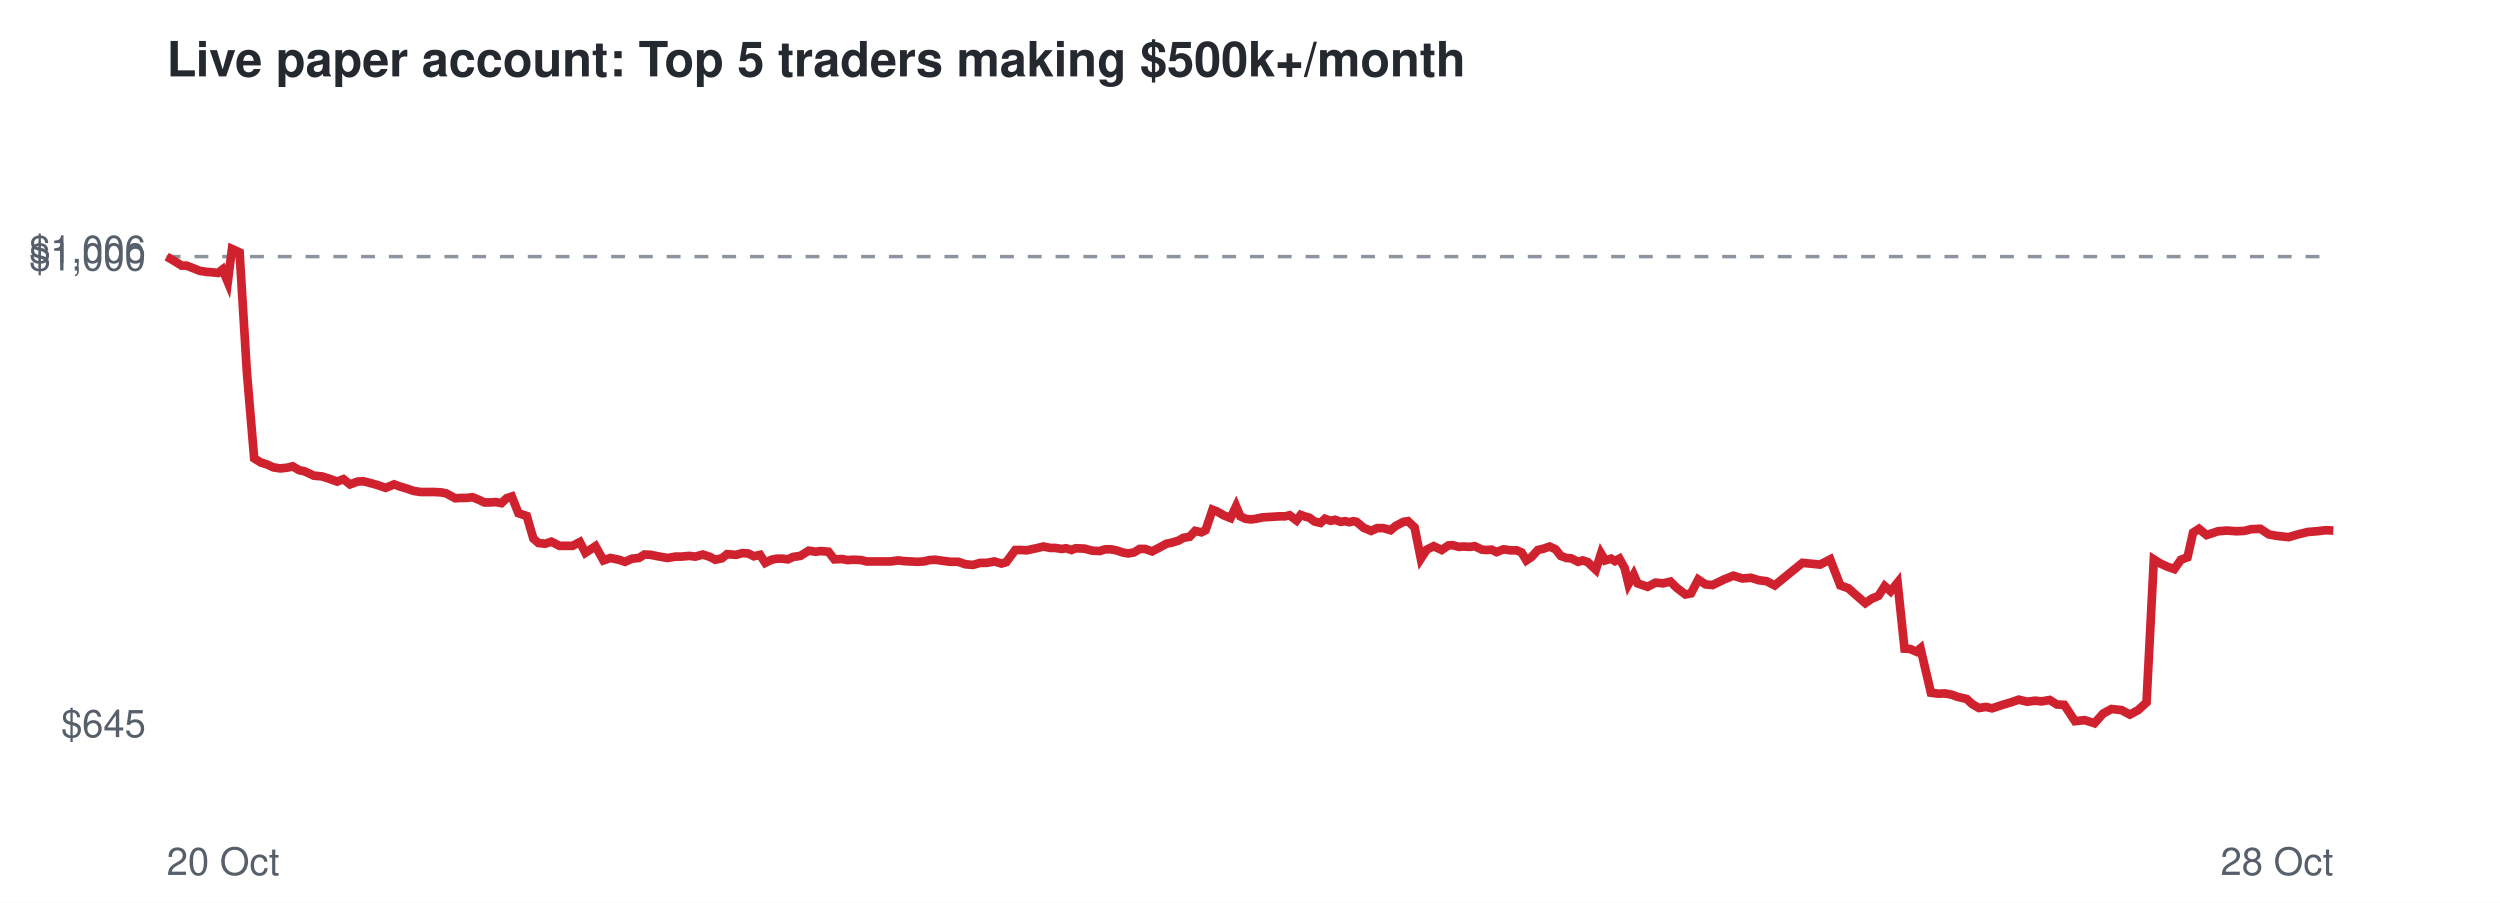
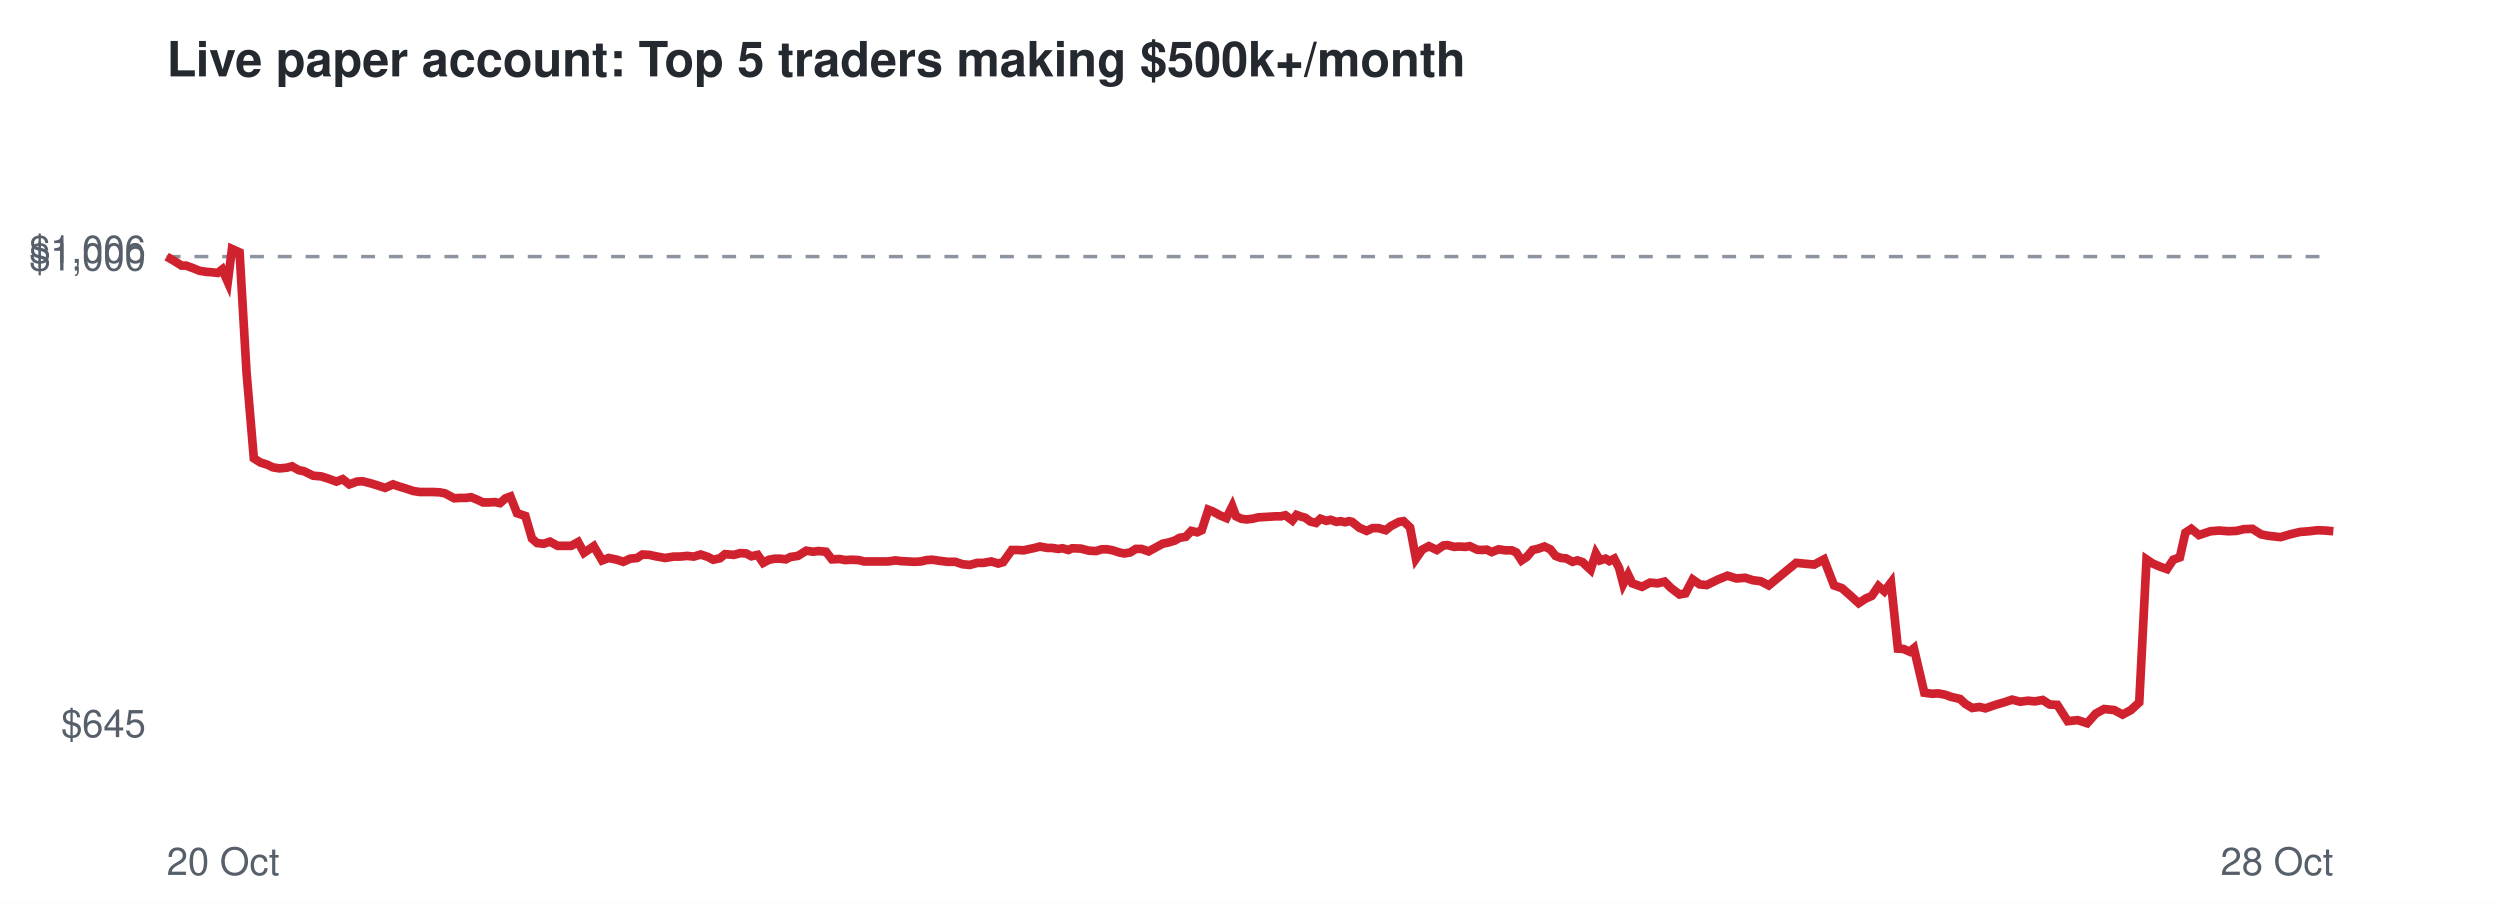
<svg xmlns="http://www.w3.org/2000/svg" viewBox="0 0 720 260" font-family="Helvetica,Arial,sans-serif">
  <rect width="720" height="260" fill="#ffffff" />
  <text x="48" y="22" font-size="14" font-weight="bold" fill="#24292f">Live paper account: Top 5 traders making $500k+/month</text>
  <line x1="48" x2="672" y1="73.9" y2="73.9" stroke="#8c959f" stroke-dasharray="4 4" />
  <text x="42" y="212.3" font-size="11" text-anchor="end" fill="#57606a">$645</text>
  <text x="42" y="77.9" font-size="11" text-anchor="end" fill="#57606a">$1,000</text>
  <text x="42" y="75.7" font-size="11" text-anchor="end" fill="#57606a">$1,006</text>
  <text x="48" y="252" font-size="11" fill="#57606a">20 Oct</text>
  <text x="672" y="252" font-size="11" text-anchor="end" fill="#57606a">28 Oct</text>
-   <polyline points="48.0,73.9 50.4,75.3 52.3,76.5 53.7,76.5 55.8,77.3 57.5,78.0 59.5,78.3 60.9,78.4 62.8,78.6 64.1,77.6 65.6,81.2 66.8,71.7 69.0,72.7 71.1,107.2 73.2,132.0 75.1,133.2 77.0,133.8 78.7,134.6 80.7,134.9 82.7,134.7 84.3,134.3 86.1,135.4 87.6,135.7 90.4,137.0 92.7,137.2 94.6,137.8 97.1,138.7 98.9,138.0 100.8,139.5 103.0,138.7 104.6,138.6 106.6,139.1 108.4,139.6 111.1,140.5 113.5,139.5 115.1,140.1 117.1,140.7 119.2,141.4 121.2,141.7 123.3,141.7 125.0,141.7 127.0,141.8 128.5,142.1 131.1,143.5 132.8,143.4 134.4,143.4 136.1,143.2 137.8,143.9 139.5,144.7 141.2,144.7 142.8,144.6 144.4,144.9 145.9,143.5 147.4,143.0 149.3,147.8 151.7,148.6 153.6,155.1 155.1,156.4 157.0,156.6 158.8,156.0 161.1,157.2 162.9,157.2 164.9,157.2 167.0,156.1 168.6,159.2 171.5,157.3 173.8,161.4 175.8,160.7 178.2,161.2 180.0,161.8 182.0,160.9 184.0,160.7 185.6,159.7 187.5,159.8 189.4,160.2 192.2,160.7 194.6,160.3 196.3,160.3 198.5,160.1 200.3,160.3 202.4,159.7 204.5,160.4 206.0,161.2 207.9,160.8 209.4,159.6 212.0,159.8 213.8,159.3 215.5,159.4 217.1,160.2 218.9,159.8 220.4,162.1 222.2,161.2 223.7,160.9 225.3,160.9 226.9,161.1 228.4,160.4 230.5,160.1 232.9,158.6 234.9,158.9 236.4,158.7 238.6,158.9 240.3,161.1 242.5,161.0 244.1,161.3 245.9,161.2 248.0,161.3 249.6,161.7 252.4,161.7 254.6,161.7 256.5,161.7 258.7,161.4 260.3,161.6 262.2,161.7 264.2,161.8 266.0,161.7 267.7,161.3 269.3,161.2 271.4,161.5 273.7,161.8 276.0,161.8 278.0,162.5 280.2,162.7 282.3,162.1 284.2,162.1 286.4,161.7 288.4,162.3 289.8,161.9 292.4,158.4 294.1,158.4 295.7,158.5 297.0,158.2 298.9,157.8 300.5,157.4 302.5,157.8 303.9,157.8 305.8,158.1 307.0,157.9 308.6,158.4 309.8,157.9 312.3,158.0 314.6,158.6 316.7,158.7 318.3,158.2 319.9,158.2 321.5,158.5 323.3,159.1 324.9,159.4 326.6,159.1 328.2,158.1 329.8,158.1 331.8,158.8 334.1,157.6 335.9,156.6 337.4,156.3 339.4,155.7 340.8,154.9 342.6,154.6 344.2,152.9 346.0,153.3 347.2,152.7 349.2,146.8 350.5,147.3 352.4,148.4 354.4,149.2 356.0,145.8 357.2,148.7 358.7,149.4 360.2,149.6 361.8,149.4 363.6,149.0 365.3,148.9 367.0,148.8 368.5,148.7 370.1,148.7 371.4,148.4 373.4,149.9 374.6,148.3 376.0,148.8 377.1,149.1 378.6,150.2 380.3,150.6 381.6,149.4 383.2,150.0 384.5,149.7 386.1,150.3 387.4,150.1 388.6,150.4 389.8,150.1 390.7,150.3 392.7,152.0 394.9,152.9 396.6,152.1 398.4,152.1 400.5,152.7 401.9,151.5 404.2,150.3 405.5,150.1 407.4,151.9 409.2,160.9 410.9,158.3 412.9,157.3 415.2,158.4 417.1,157.1 418.3,157.0 420.2,157.5 421.5,157.4 423.4,157.5 424.7,157.3 426.8,158.3 428.1,158.4 429.6,158.3 431.0,159.0 433.0,158.2 435.1,158.5 436.8,158.5 438.2,159.1 439.6,161.4 441.1,160.4 442.9,158.4 444.6,158.0 446.3,157.4 448.0,158.2 449.5,160.1 451.1,160.7 452.5,160.8 454.5,161.8 455.8,161.4 457.3,161.9 458.2,162.8 459.6,164.1 461.1,159.4 462.3,161.4 464.0,160.9 465.1,161.6 466.4,160.9 467.9,163.6 469.0,168.2 470.5,165.5 471.6,168.0 474.5,169.0 476.8,167.8 479.0,168.0 481.1,167.5 482.9,169.3 485.4,171.2 487.0,170.9 489.1,166.9 491.2,168.3 493.2,168.5 496.5,166.9 499.2,165.8 501.8,166.6 504.3,166.4 506.5,167.1 508.8,167.4 511.1,168.6 519.1,162.1 524.2,162.6 527.1,161.1 530.0,168.6 532.3,169.4 534.9,171.7 537.2,173.7 539.1,172.4 541.0,171.6 542.8,168.8 544.5,170.3 546.5,167.8 548.5,186.8 550.1,186.9 551.9,187.7 553.1,186.7 556.1,199.5 558.3,199.8 560.1,199.7 562.2,200.1 563.8,200.7 566.4,201.3 567.9,202.7 569.9,203.9 572.0,203.6 573.7,204.0 576.7,203.0 579.4,202.2 581.4,201.5 583.8,202.1 586.1,201.8 588.0,202.0 590.3,201.6 592.4,202.9 594.5,203.0 597.6,207.7 600.4,207.4 603.2,208.3 605.7,205.5 608.1,204.2 611.0,204.5 613.4,205.8 615.8,204.5 618.2,202.3 620.3,161.1 622.2,162.3 624.2,163.2 626.2,163.9 628.1,161.2 630.0,160.5 631.6,153.4 633.3,152.3 635.5,154.1 638.8,153.0 641.3,152.8 644.1,153.0 646.3,152.9 648.4,152.4 651.0,152.3 653.4,153.9 655.5,154.3 659.1,154.7 661.8,153.9 664.7,153.2 667.3,153.0 669.8,152.7 672.0,152.8" fill="none" stroke="#cf222e" stroke-width="2.5" />
+   <polyline points="48.0,73.9 50.4,75.3 52.3,76.5 53.6,76.5 55.8,77.3 57.5,78.0 59.5,78.3 60.9,78.4 62.7,78.6 64.0,77.6 65.6,81.2 66.8,71.7 69.0,72.7 71.0,107.2 73.1,132.0 75.0,133.2 76.9,133.8 78.6,134.6 80.5,134.9 82.6,134.7 84.1,134.3 86.0,135.4 87.5,135.7 90.2,137.0 92.5,137.2 94.4,137.8 96.9,138.7 98.7,138.0 100.6,139.5 102.8,138.7 104.4,138.6 106.4,139.1 108.1,139.6 110.9,140.5 113.2,139.5 114.9,140.1 116.9,140.7 119.0,141.4 120.9,141.7 123.0,141.7 124.8,141.7 126.7,141.8 128.2,142.1 130.8,143.5 132.5,143.4 134.1,143.4 135.7,143.2 137.4,143.9 139.1,144.7 140.8,144.7 142.5,144.6 144.0,144.9 145.6,143.5 147.0,143.0 148.9,147.8 151.3,148.6 153.2,155.1 154.7,156.4 156.6,156.6 158.4,156.0 160.6,157.2 162.5,157.2 164.5,157.2 166.5,156.1 168.2,159.2 171.0,157.3 173.4,161.4 175.3,160.7 177.7,161.2 179.5,161.8 181.5,160.9 183.5,160.7 185.0,159.7 187.0,159.8 188.8,160.2 191.6,160.7 194.0,160.3 195.8,160.3 197.9,160.1 199.8,160.3 201.8,159.7 203.9,160.4 205.4,161.2 207.3,160.8 208.8,159.6 211.4,159.8 213.2,159.3 214.9,159.4 216.4,160.2 218.2,159.8 219.8,162.1 221.5,161.2 223.1,160.9 224.7,160.9 226.3,161.1 227.7,160.4 229.8,160.1 232.2,158.6 234.2,158.9 235.7,158.7 237.9,158.9 239.6,161.1 241.8,161.0 243.4,161.3 245.2,161.2 247.3,161.3 248.9,161.7 251.6,161.7 253.9,161.7 255.8,161.7 257.9,161.4 259.5,161.6 261.4,161.7 263.3,161.8 265.2,161.7 266.9,161.3 268.5,161.2 270.5,161.5 272.9,161.8 275.1,161.8 277.2,162.5 279.3,162.7 281.5,162.1 283.3,162.1 285.5,161.7 287.5,162.3 288.9,161.9 291.4,158.4 293.2,158.4 294.8,158.5 296.1,158.2 298.0,157.8 299.5,157.4 301.6,157.8 303.0,157.8 304.8,158.1 306.0,157.9 307.7,158.4 308.8,157.9 311.3,158.0 313.6,158.6 315.7,158.7 317.3,158.2 318.9,158.2 320.5,158.5 322.3,159.1 323.8,159.4 325.5,159.1 327.1,158.1 328.8,158.1 330.8,158.8 333.0,157.6 334.8,156.6 336.3,156.3 338.3,155.7 339.7,154.9 341.5,154.6 343.1,152.9 344.8,153.3 346.1,152.7 348.0,146.8 349.3,147.3 351.3,148.4 353.2,149.2 354.9,145.8 356.0,148.7 357.5,149.4 359.0,149.6 360.7,149.4 362.4,149.0 364.1,148.9 365.8,148.8 367.3,148.7 368.9,148.7 370.2,148.4 372.2,149.9 373.4,148.3 374.8,148.8 375.9,149.1 377.4,150.2 379.0,150.6 380.3,149.4 382.0,150.0 383.2,149.7 384.9,150.3 386.1,150.1 387.4,150.4 388.5,150.1 389.4,150.3 391.5,152.0 393.6,152.9 395.3,152.1 397.0,152.1 399.1,152.7 400.6,151.5 402.9,150.3 404.2,150.1 406.1,151.9 407.8,160.9 409.6,158.3 411.5,157.3 413.8,158.4 415.7,157.1 416.9,157.0 418.8,157.5 420.1,157.4 422.0,157.5 423.3,157.3 425.4,158.3 426.7,158.4 428.2,158.3 429.6,159.0 431.6,158.2 433.6,158.5 435.4,158.5 436.7,159.1 438.2,161.4 439.7,160.4 441.4,158.4 443.1,158.0 444.8,157.4 446.5,158.2 448.0,160.1 449.6,160.7 451.0,160.8 452.9,161.8 454.3,161.4 455.8,161.9 456.7,162.8 458.1,164.1 459.6,159.4 460.8,161.4 462.4,160.9 463.5,161.6 464.9,160.9 466.3,163.6 467.5,168.2 468.9,165.5 470.1,168.0 472.9,169.0 475.2,167.8 477.4,168.0 479.4,167.5 481.2,169.3 483.7,171.2 485.4,170.9 487.5,166.9 489.5,168.3 491.5,168.5 494.8,166.9 497.5,165.8 500.1,166.6 502.6,166.4 504.8,167.1 507.1,167.4 509.4,168.6 517.3,162.1 522.5,162.6 525.3,161.1 528.2,168.6 530.5,169.4 533.1,171.7 535.3,173.7 537.3,172.4 539.1,171.6 541.0,168.8 542.7,170.3 544.6,167.8 546.6,186.8 548.2,186.9 550.0,187.7 551.2,186.7 554.2,199.5 556.4,199.8 558.2,199.7 560.3,200.1 561.9,200.7 564.5,201.3 566.0,202.7 568.0,203.9 570.1,203.6 571.8,204.0 574.7,203.0 577.4,202.2 579.5,201.5 581.8,202.1 584.1,201.8 586.0,202.0 588.3,201.6 590.3,202.9 592.5,203.0 595.5,207.7 598.4,207.4 601.1,208.3 603.6,205.5 606.0,204.2 608.9,204.5 611.3,205.8 613.7,204.5 616.1,202.3 618.2,161.1 620.0,162.3 622.1,163.2 624.1,163.9 625.9,161.2 627.8,160.5 629.4,153.4 631.1,152.3 633.3,154.1 636.6,153.0 639.1,152.8 641.8,153.0 644.1,152.9 646.2,152.4 648.7,152.3 651.2,153.9 653.2,154.3 656.8,154.7 659.5,153.9 662.4,153.2 665.0,153.0 667.5,152.7 669.7,152.8 672.0,153.0" fill="none" stroke="#cf222e" stroke-width="2.5" />
</svg>
